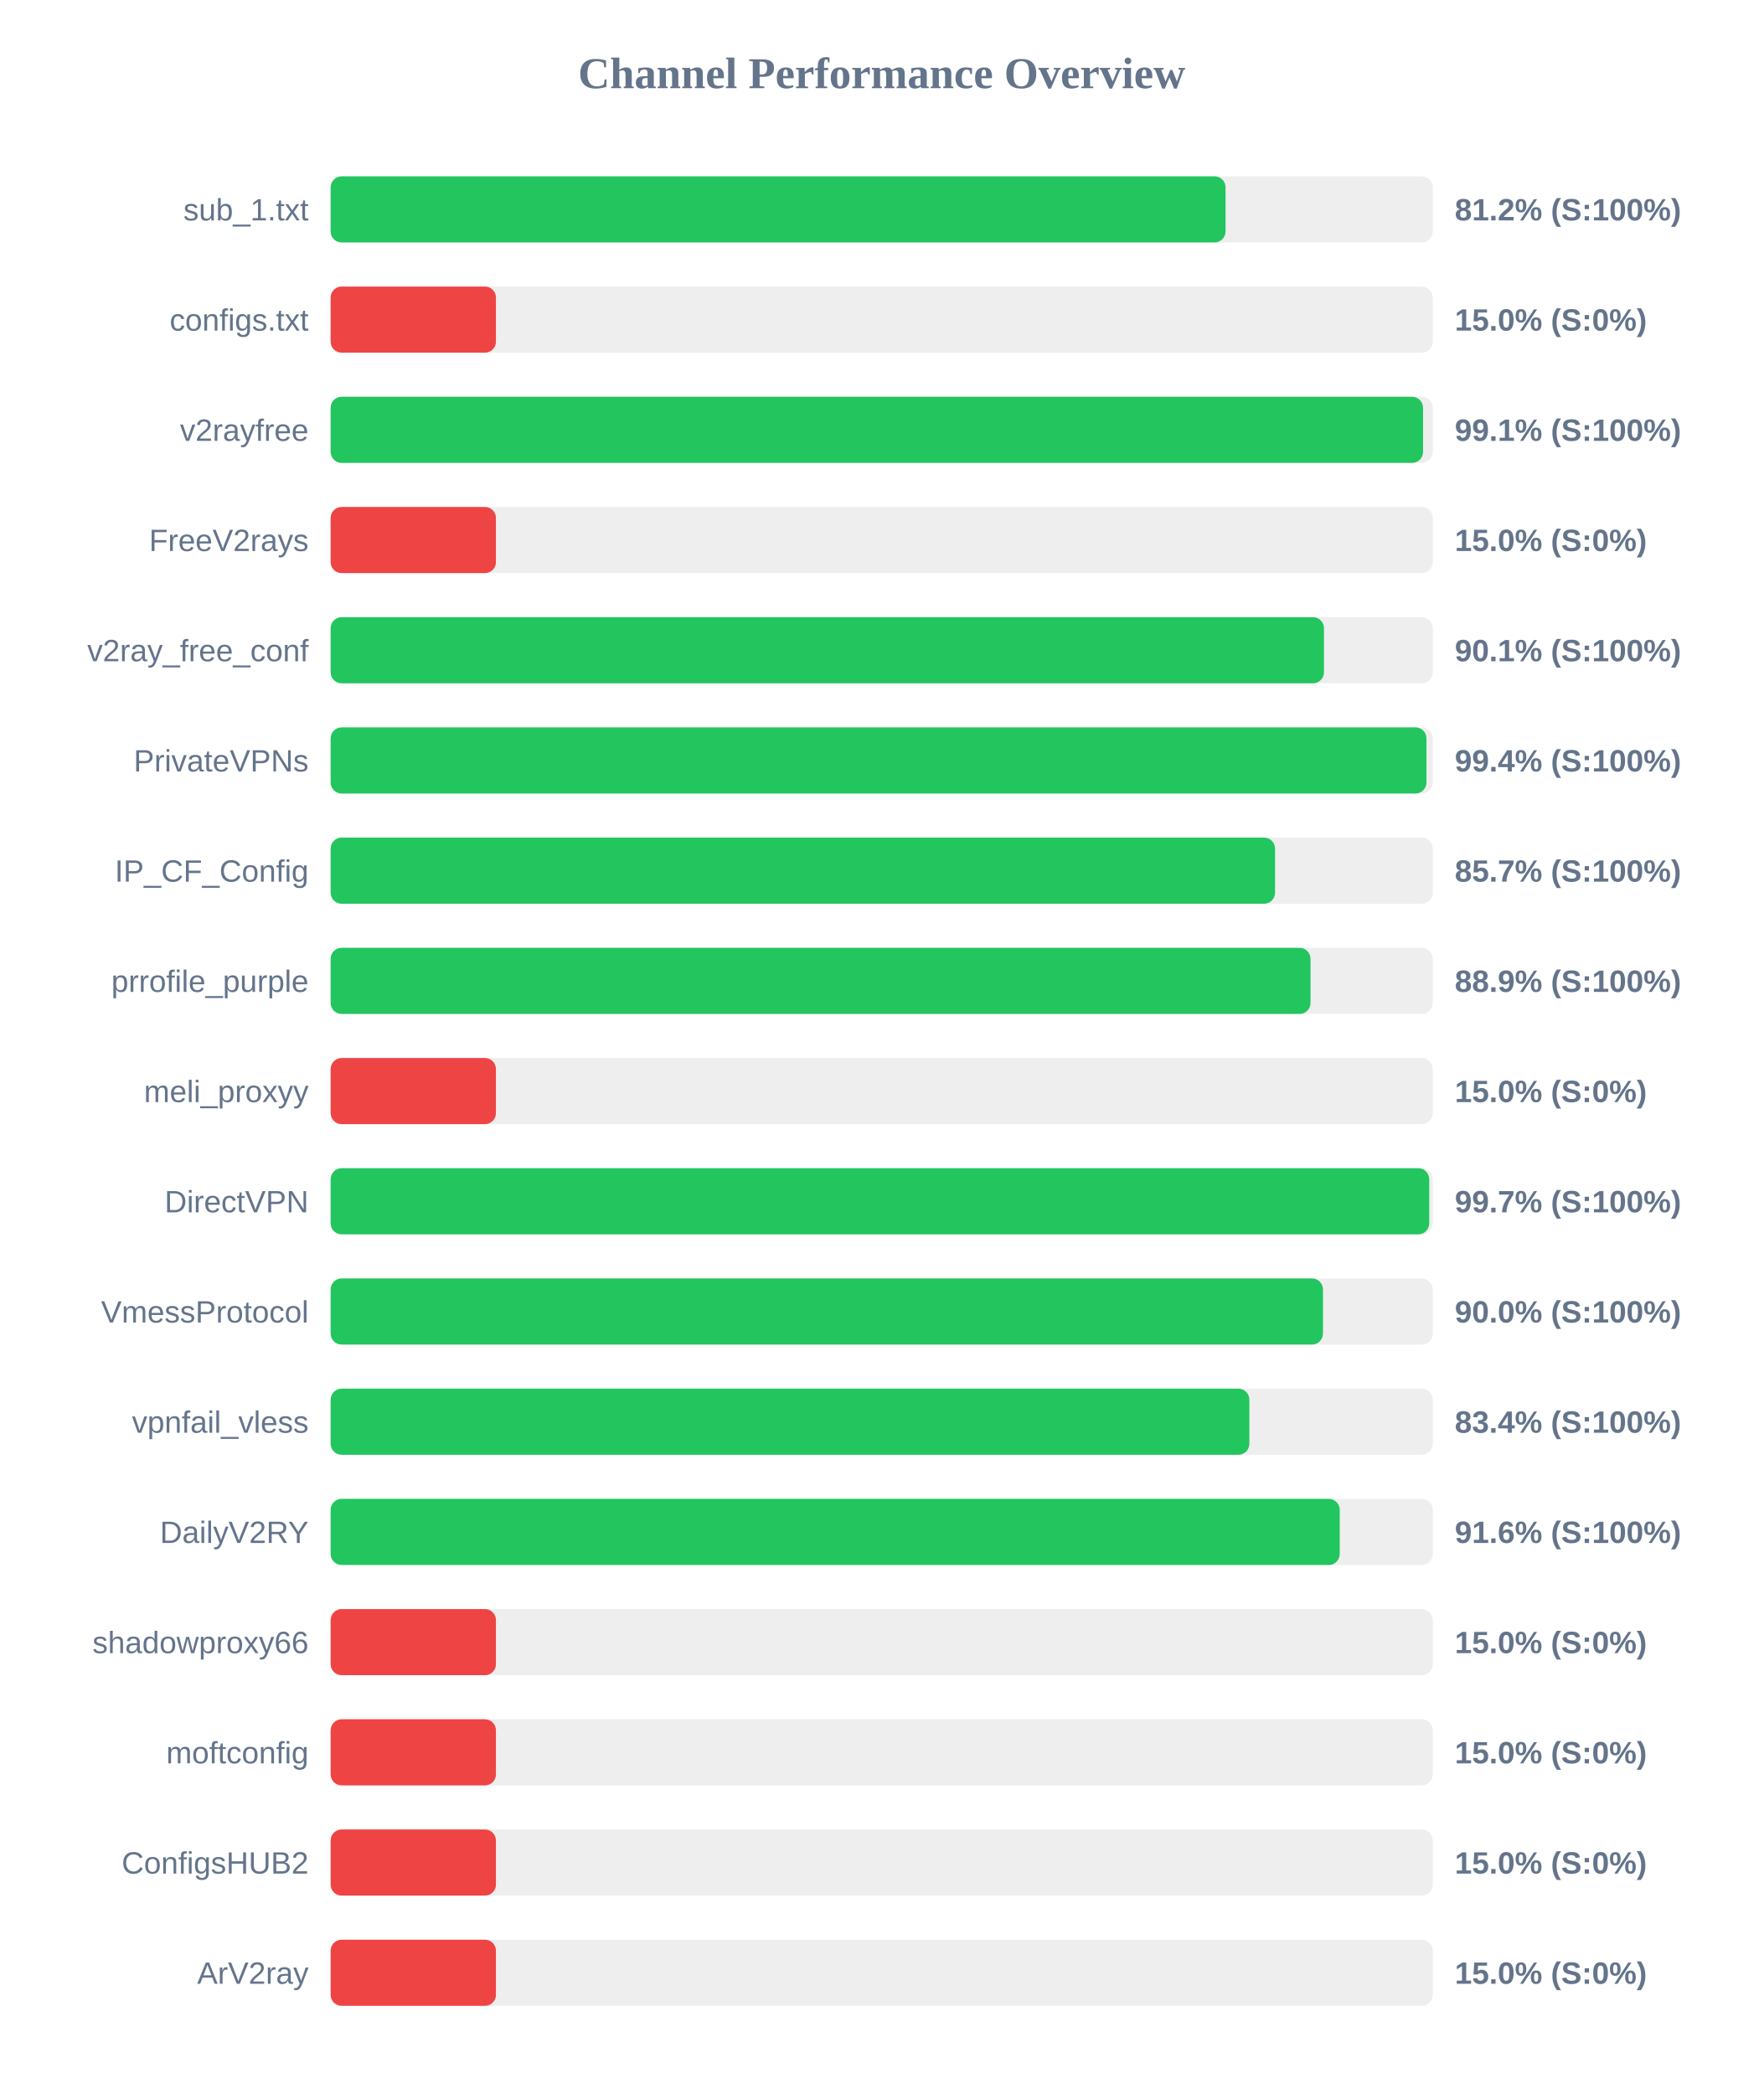
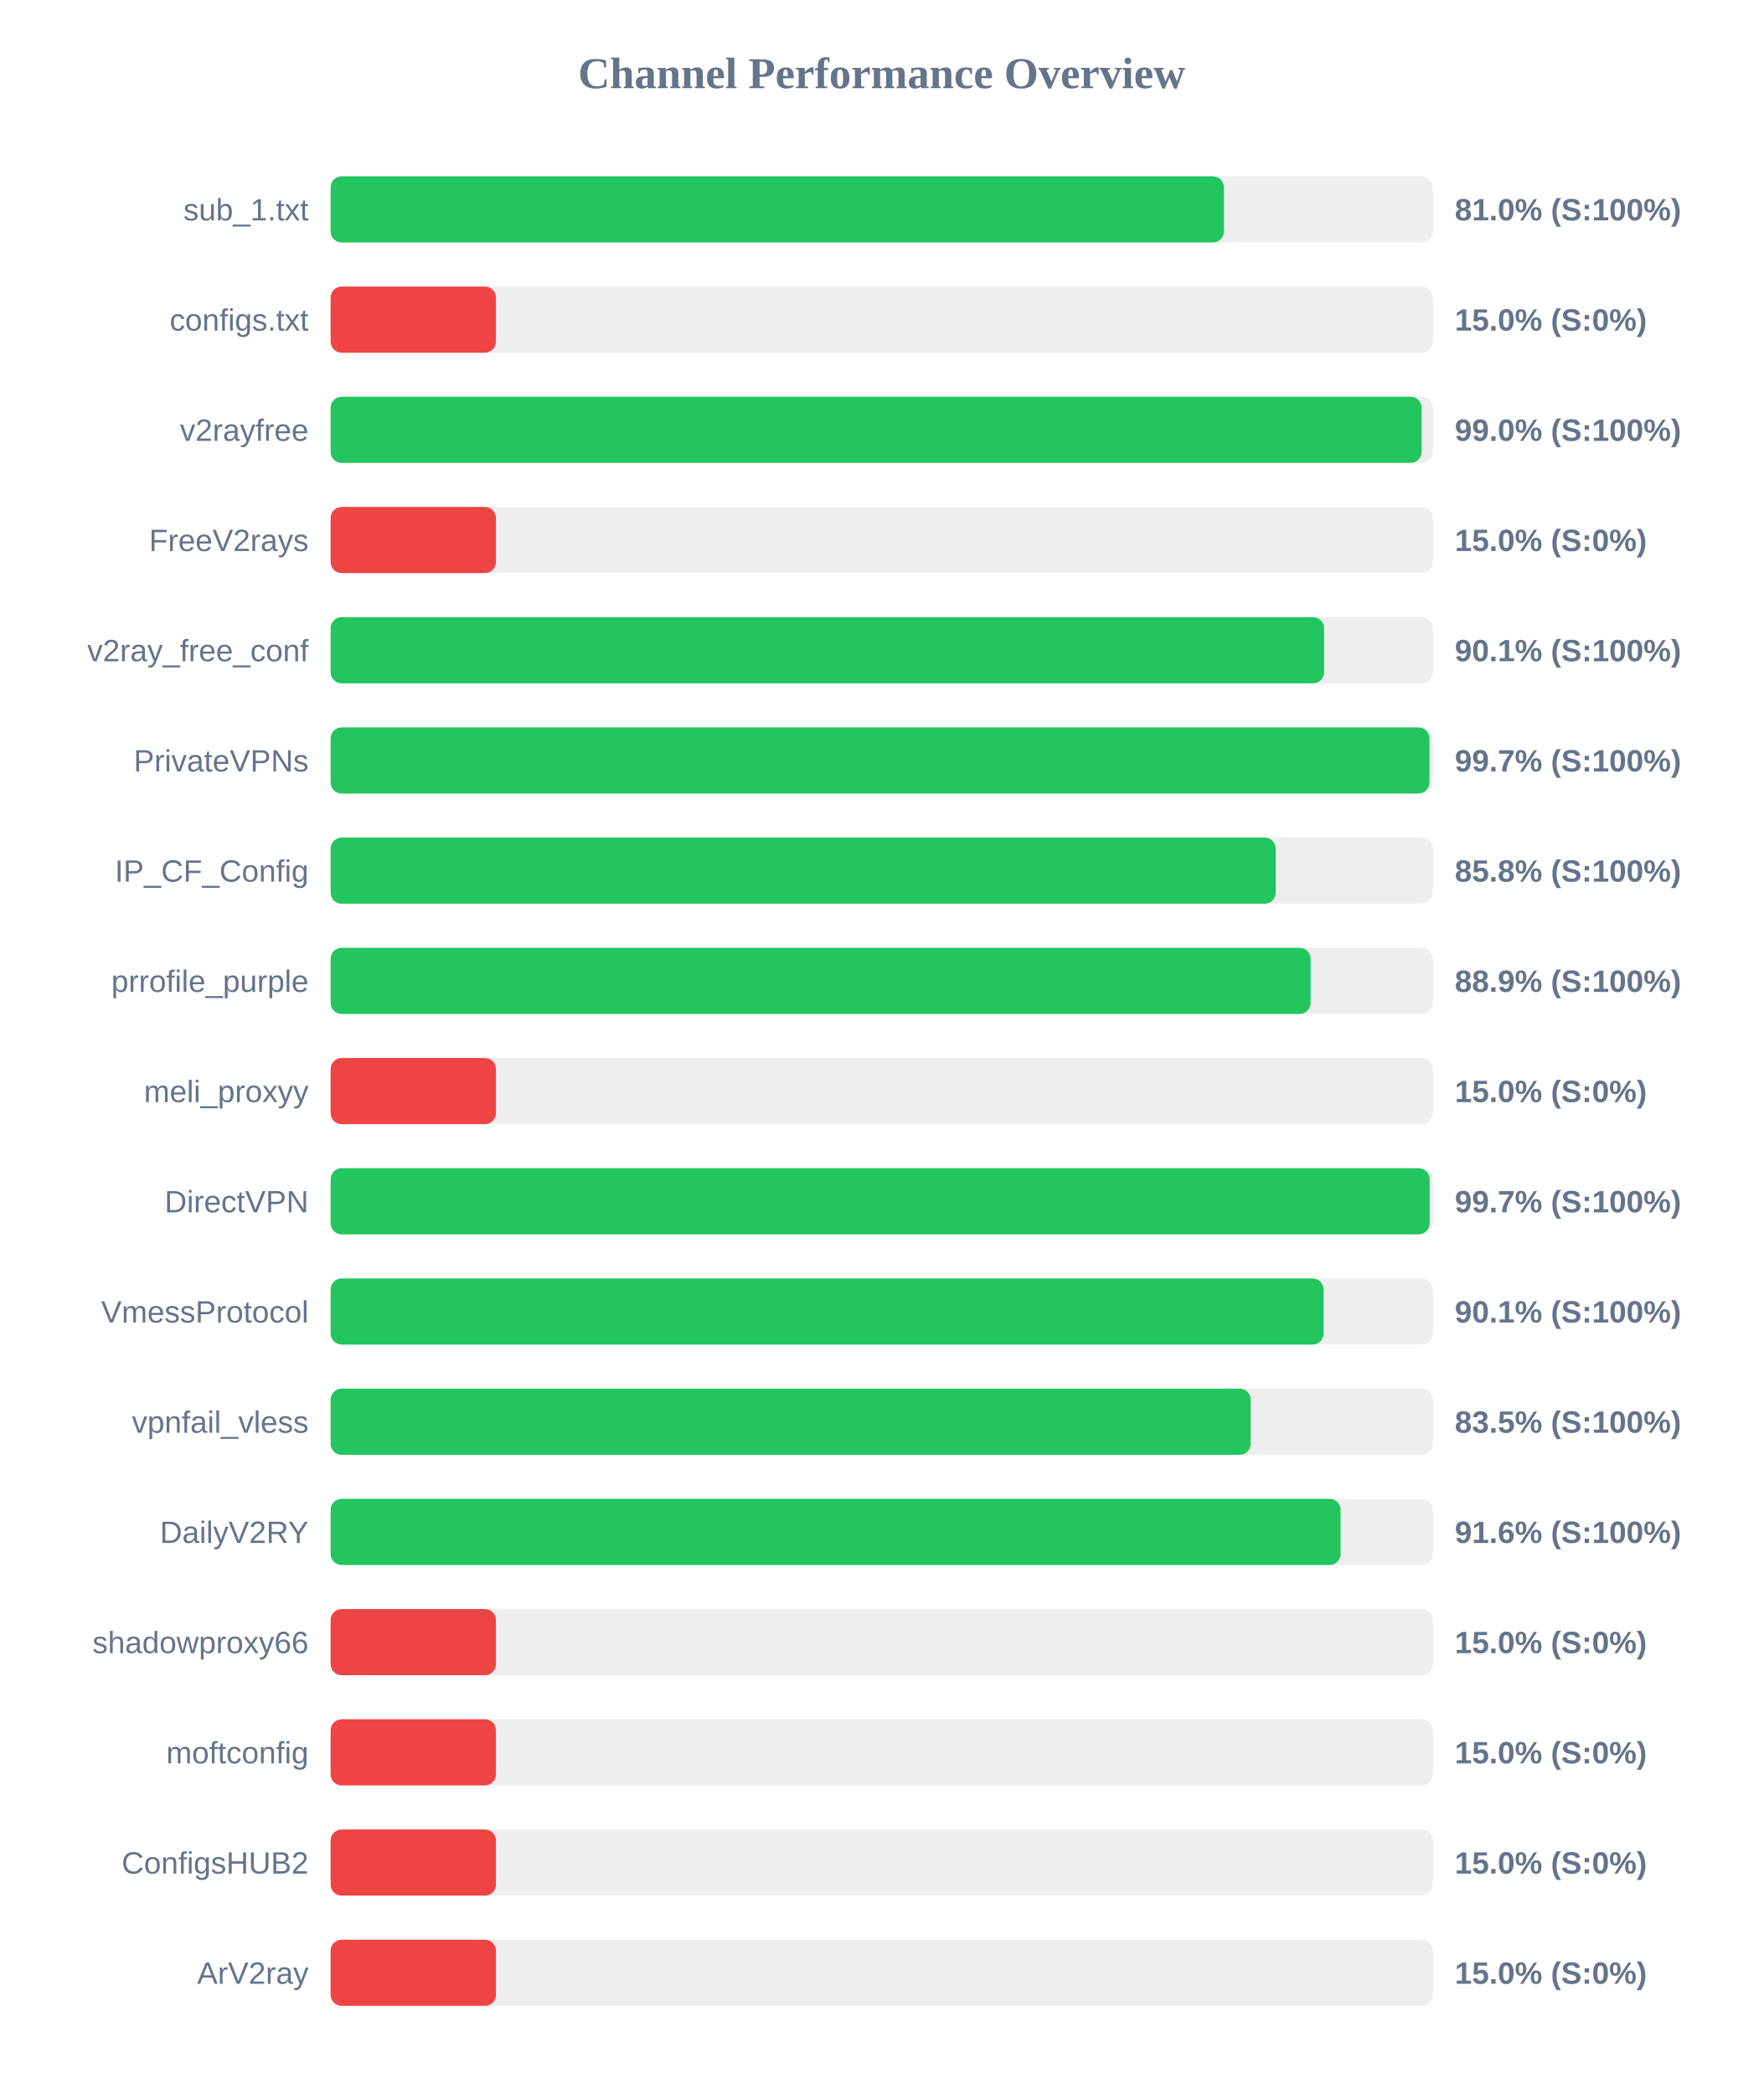
<svg xmlns="http://www.w3.org/2000/svg" width="800" height="950" version="1.1">
  <style>
        .row { font: 14px Arial; fill: #64748b; }
        .score { font: bold 14px Arial; fill: #64748b; }
    </style>
  <text x="400" y="40" text-anchor="middle" font-size="20px" font-weight="bold" fill="#64748b">Channel Performance Overview</text>
  <rect x="150" y="80" width="500" height="30" fill="#eee" rx="5" />
-   <rect x="150" y="80" width="406.0" height="30" fill="#22c55e" rx="5" />
+   <rect x="150" y="80" width="405.25" height="30" fill="#22c55e" rx="5" />
  <text x="140" y="100" text-anchor="end" class="row">sub_1.txt</text>
-   <text x="660" y="100" text-anchor="start" class="score">81.2% (S:100%)</text>
+   <text x="660" y="100" text-anchor="start" class="score">81.0% (S:100%)</text>
  <rect x="150" y="130" width="500" height="30" fill="#eee" rx="5" />
  <rect x="150" y="130" width="75.0" height="30" fill="#ef4444" rx="5" />
  <text x="140" y="150" text-anchor="end" class="row">configs.txt</text>
  <text x="660" y="150" text-anchor="start" class="score">15.0% (S:0%)</text>
  <rect x="150" y="180" width="500" height="30" fill="#eee" rx="5" />
-   <rect x="150" y="180" width="495.6" height="30" fill="#22c55e" rx="5" />
+   <rect x="150" y="180" width="494.95" height="30" fill="#22c55e" rx="5" />
  <text x="140" y="200" text-anchor="end" class="row">v2rayfree</text>
-   <text x="660" y="200" text-anchor="start" class="score">99.1% (S:100%)</text>
+   <text x="660" y="200" text-anchor="start" class="score">99.0% (S:100%)</text>
  <rect x="150" y="230" width="500" height="30" fill="#eee" rx="5" />
  <rect x="150" y="230" width="75.0" height="30" fill="#ef4444" rx="5" />
  <text x="140" y="250" text-anchor="end" class="row">FreeV2rays</text>
  <text x="660" y="250" text-anchor="start" class="score">15.0% (S:0%)</text>
  <rect x="150" y="280" width="500" height="30" fill="#eee" rx="5" />
-   <rect x="150" y="280" width="450.65" height="30" fill="#22c55e" rx="5" />
+   <rect x="150" y="280" width="450.7" height="30" fill="#22c55e" rx="5" />
  <text x="140" y="300" text-anchor="end" class="row">v2ray_free_conf</text>
  <text x="660" y="300" text-anchor="start" class="score">90.1% (S:100%)</text>
  <rect x="150" y="330" width="500" height="30" fill="#eee" rx="5" />
-   <rect x="150" y="330" width="497.15" height="30" fill="#22c55e" rx="5" />
+   <rect x="150" y="330" width="498.5" height="30" fill="#22c55e" rx="5" />
  <text x="140" y="350" text-anchor="end" class="row">PrivateVPNs</text>
-   <text x="660" y="350" text-anchor="start" class="score">99.4% (S:100%)</text>
+   <text x="660" y="350" text-anchor="start" class="score">99.7% (S:100%)</text>
  <rect x="150" y="380" width="500" height="30" fill="#eee" rx="5" />
-   <rect x="150" y="380" width="428.45" height="30" fill="#22c55e" rx="5" />
+   <rect x="150" y="380" width="428.75" height="30" fill="#22c55e" rx="5" />
  <text x="140" y="400" text-anchor="end" class="row">IP_CF_Config</text>
-   <text x="660" y="400" text-anchor="start" class="score">85.7% (S:100%)</text>
+   <text x="660" y="400" text-anchor="start" class="score">85.8% (S:100%)</text>
  <rect x="150" y="430" width="500" height="30" fill="#eee" rx="5" />
-   <rect x="150" y="430" width="444.55" height="30" fill="#22c55e" rx="5" />
+   <rect x="150" y="430" width="444.6" height="30" fill="#22c55e" rx="5" />
  <text x="140" y="450" text-anchor="end" class="row">prrofile_purple</text>
  <text x="660" y="450" text-anchor="start" class="score">88.9% (S:100%)</text>
  <rect x="150" y="480" width="500" height="30" fill="#eee" rx="5" />
  <rect x="150" y="480" width="75.0" height="30" fill="#ef4444" rx="5" />
  <text x="140" y="500" text-anchor="end" class="row">meli_proxyy</text>
  <text x="660" y="500" text-anchor="start" class="score">15.0% (S:0%)</text>
  <rect x="150" y="530" width="500" height="30" fill="#eee" rx="5" />
-   <rect x="150" y="530" width="498.4" height="30" fill="#22c55e" rx="5" />
+   <rect x="150" y="530" width="498.6" height="30" fill="#22c55e" rx="5" />
  <text x="140" y="550" text-anchor="end" class="row">DirectVPN</text>
  <text x="660" y="550" text-anchor="start" class="score">99.7% (S:100%)</text>
  <rect x="150" y="580" width="500" height="30" fill="#eee" rx="5" />
-   <rect x="150" y="580" width="450.2" height="30" fill="#22c55e" rx="5" />
+   <rect x="150" y="580" width="450.45" height="30" fill="#22c55e" rx="5" />
  <text x="140" y="600" text-anchor="end" class="row">VmessProtocol</text>
-   <text x="660" y="600" text-anchor="start" class="score">90.0% (S:100%)</text>
+   <text x="660" y="600" text-anchor="start" class="score">90.1% (S:100%)</text>
  <rect x="150" y="630" width="500" height="30" fill="#eee" rx="5" />
-   <rect x="150" y="630" width="416.8" height="30" fill="#22c55e" rx="5" />
+   <rect x="150" y="630" width="417.4" height="30" fill="#22c55e" rx="5" />
  <text x="140" y="650" text-anchor="end" class="row">vpnfail_vless</text>
-   <text x="660" y="650" text-anchor="start" class="score">83.4% (S:100%)</text>
+   <text x="660" y="650" text-anchor="start" class="score">83.5% (S:100%)</text>
  <rect x="150" y="680" width="500" height="30" fill="#eee" rx="5" />
-   <rect x="150" y="680" width="457.8" height="30" fill="#22c55e" rx="5" />
+   <rect x="150" y="680" width="458.2" height="30" fill="#22c55e" rx="5" />
  <text x="140" y="700" text-anchor="end" class="row">DailyV2RY</text>
  <text x="660" y="700" text-anchor="start" class="score">91.6% (S:100%)</text>
  <rect x="150" y="730" width="500" height="30" fill="#eee" rx="5" />
  <rect x="150" y="730" width="75.0" height="30" fill="#ef4444" rx="5" />
  <text x="140" y="750" text-anchor="end" class="row">shadowproxy66</text>
  <text x="660" y="750" text-anchor="start" class="score">15.0% (S:0%)</text>
  <rect x="150" y="780" width="500" height="30" fill="#eee" rx="5" />
  <rect x="150" y="780" width="75.0" height="30" fill="#ef4444" rx="5" />
  <text x="140" y="800" text-anchor="end" class="row">moftconfig</text>
  <text x="660" y="800" text-anchor="start" class="score">15.0% (S:0%)</text>
  <rect x="150" y="830" width="500" height="30" fill="#eee" rx="5" />
  <rect x="150" y="830" width="75.0" height="30" fill="#ef4444" rx="5" />
  <text x="140" y="850" text-anchor="end" class="row">ConfigsHUB2</text>
  <text x="660" y="850" text-anchor="start" class="score">15.0% (S:0%)</text>
  <rect x="150" y="880" width="500" height="30" fill="#eee" rx="5" />
  <rect x="150" y="880" width="75.0" height="30" fill="#ef4444" rx="5" />
  <text x="140" y="900" text-anchor="end" class="row">ArV2ray</text>
  <text x="660" y="900" text-anchor="start" class="score">15.0% (S:0%)</text>
</svg>
